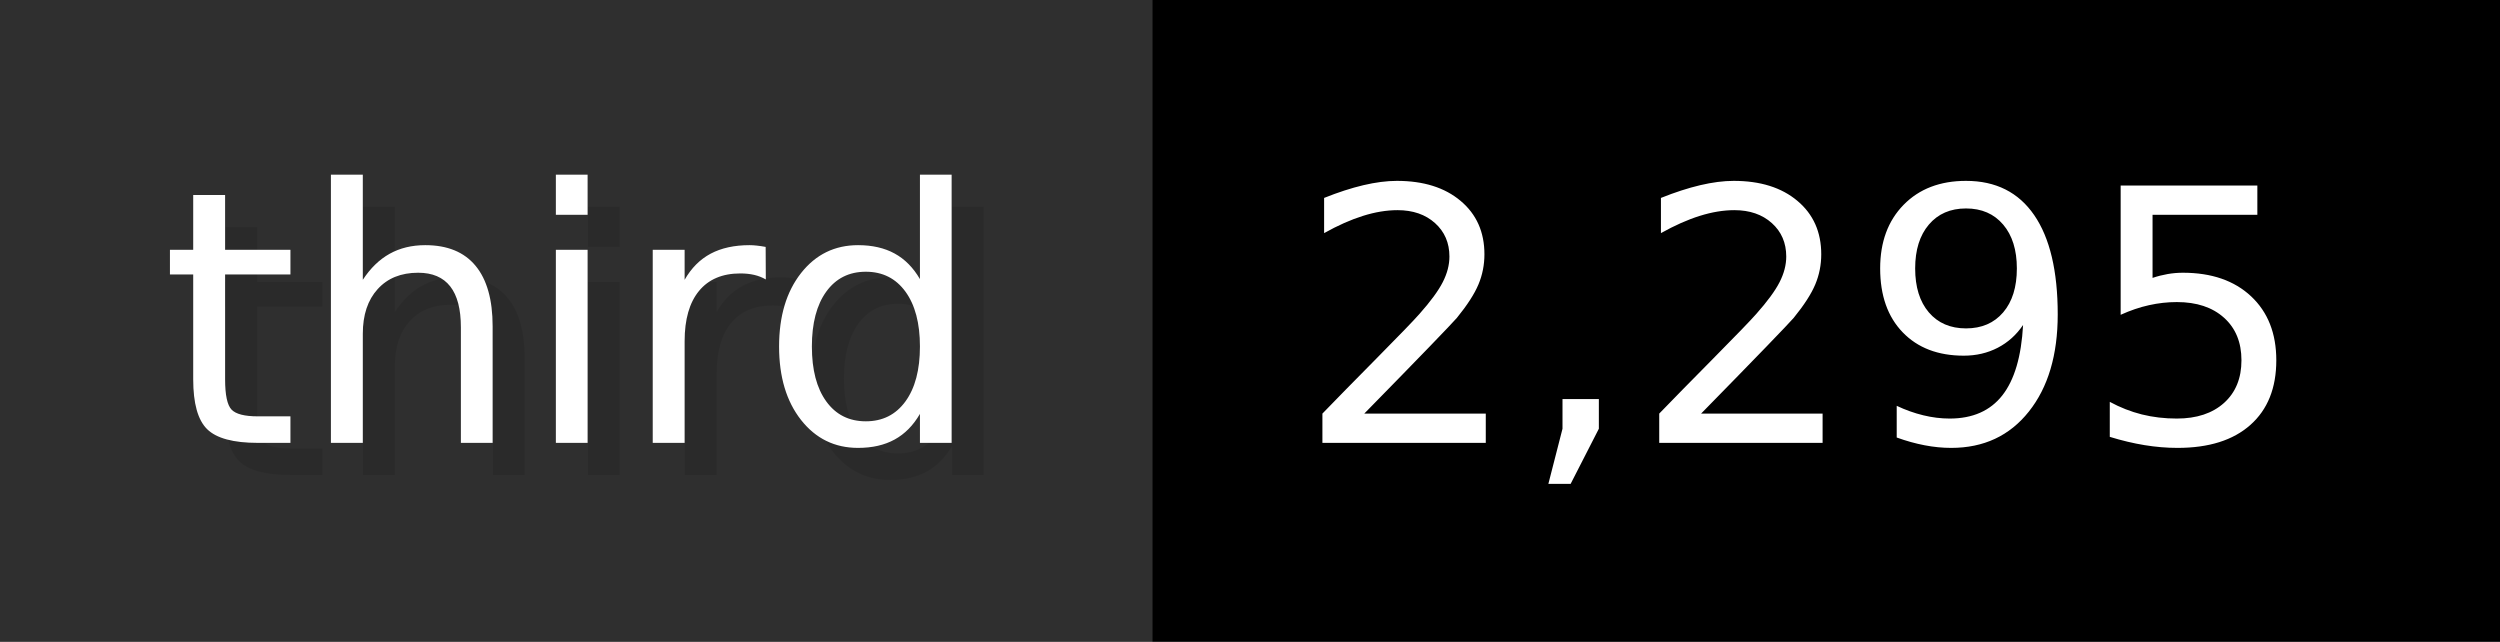
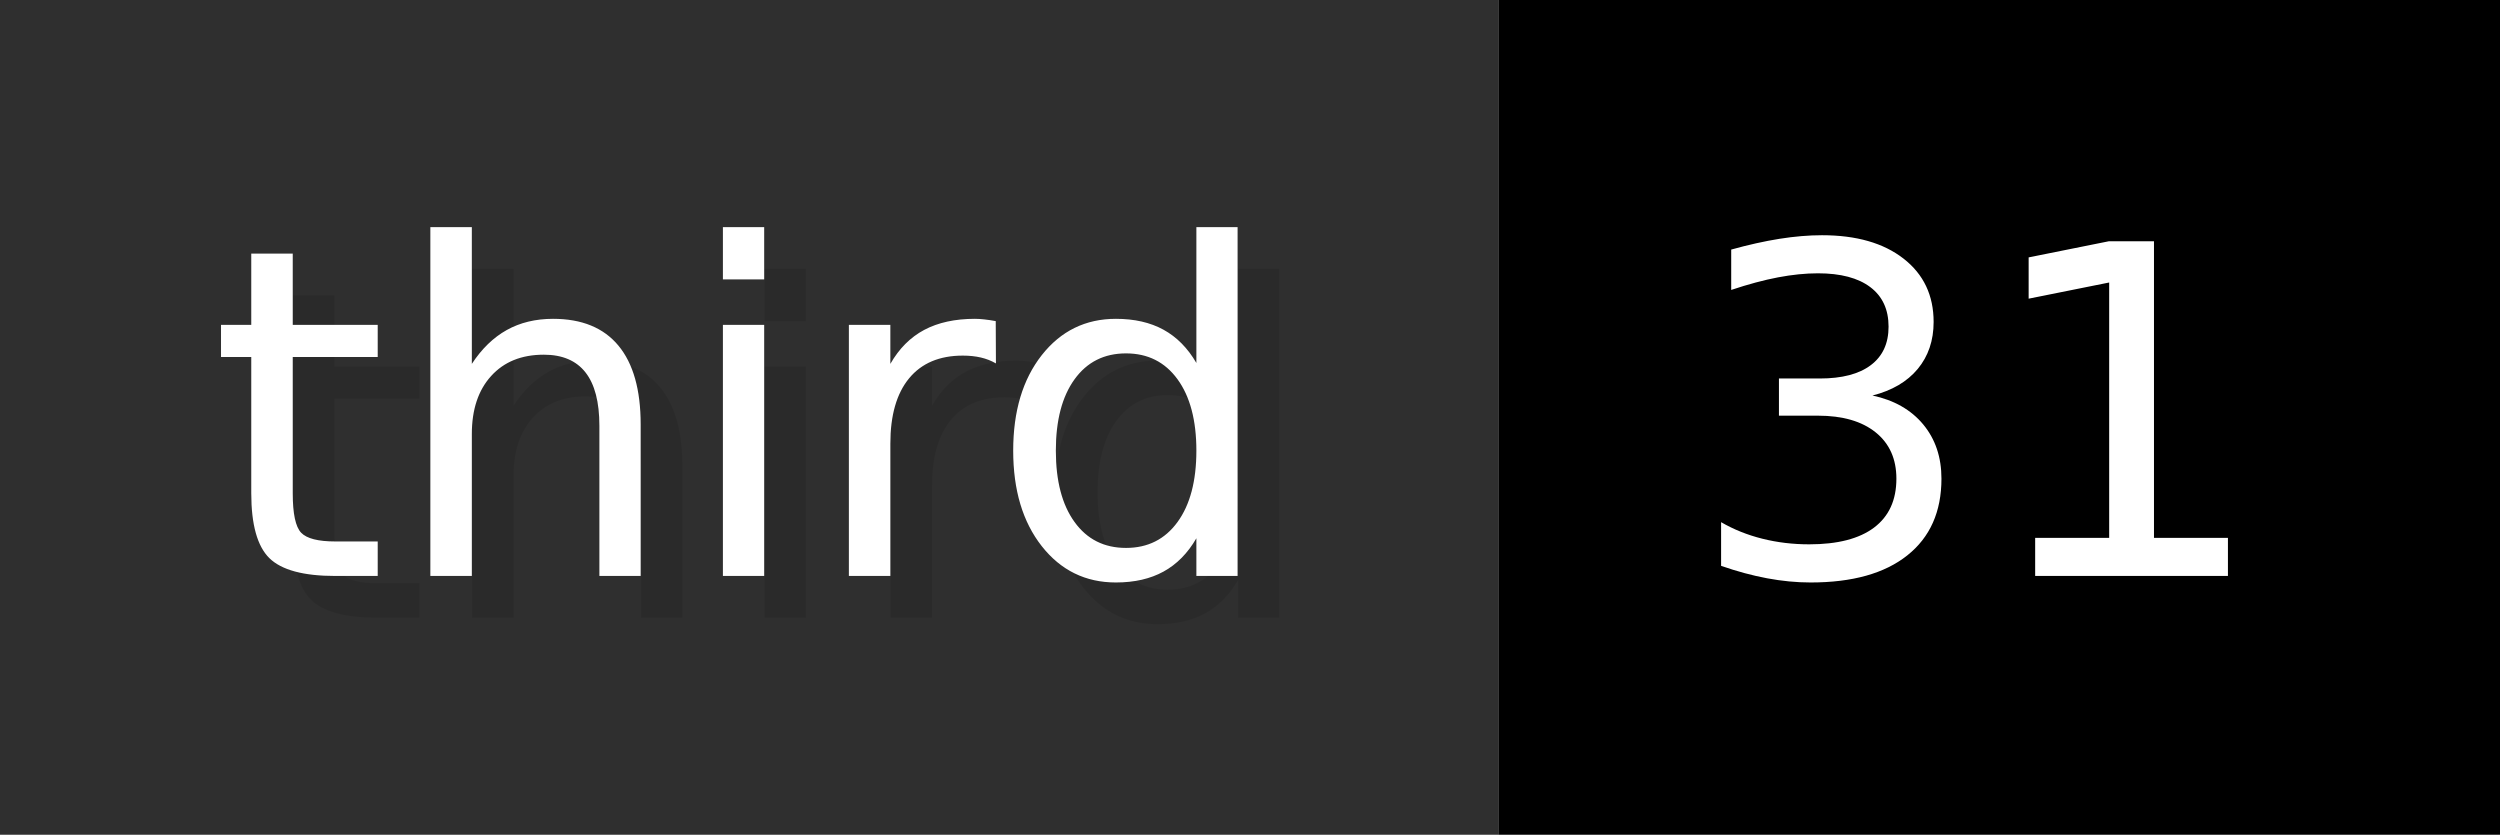
- <svg xmlns="http://www.w3.org/2000/svg" width="77.9" height="20" viewBox="0 0 779 200" role="img" aria-label="third: 2,295">
+ <svg xmlns="http://www.w3.org/2000/svg" width="59.9" height="20" viewBox="0 0 599 200" role="img" aria-label="third: 31">
  <g>
    <rect fill="#2F2F2F" width="359" height="200" />
-     <rect fill="#" x="359" width="420" height="200" />
+     <rect fill="#" x="359" width="240" height="200" />
  </g>
  <g aria-hidden="true" fill="#fff" text-anchor="start" font-family="Verdana,DejaVu Sans,sans-serif" font-size="110">
    <text x="60" y="148" textLength="259" fill="#000" opacity="0.1">third</text>
    <text x="50" y="138" textLength="259">third</text>
-     <text x="414" y="148" textLength="320" fill="#000" opacity="0.1">2,295</text>
-     <text x="404" y="138" textLength="320">2,295</text>
+     <text x="414" y="148" textLength="140" fill="#000" opacity="0.1">31</text>
+     <text x="404" y="138" textLength="140">31</text>
  </g>
</svg>
